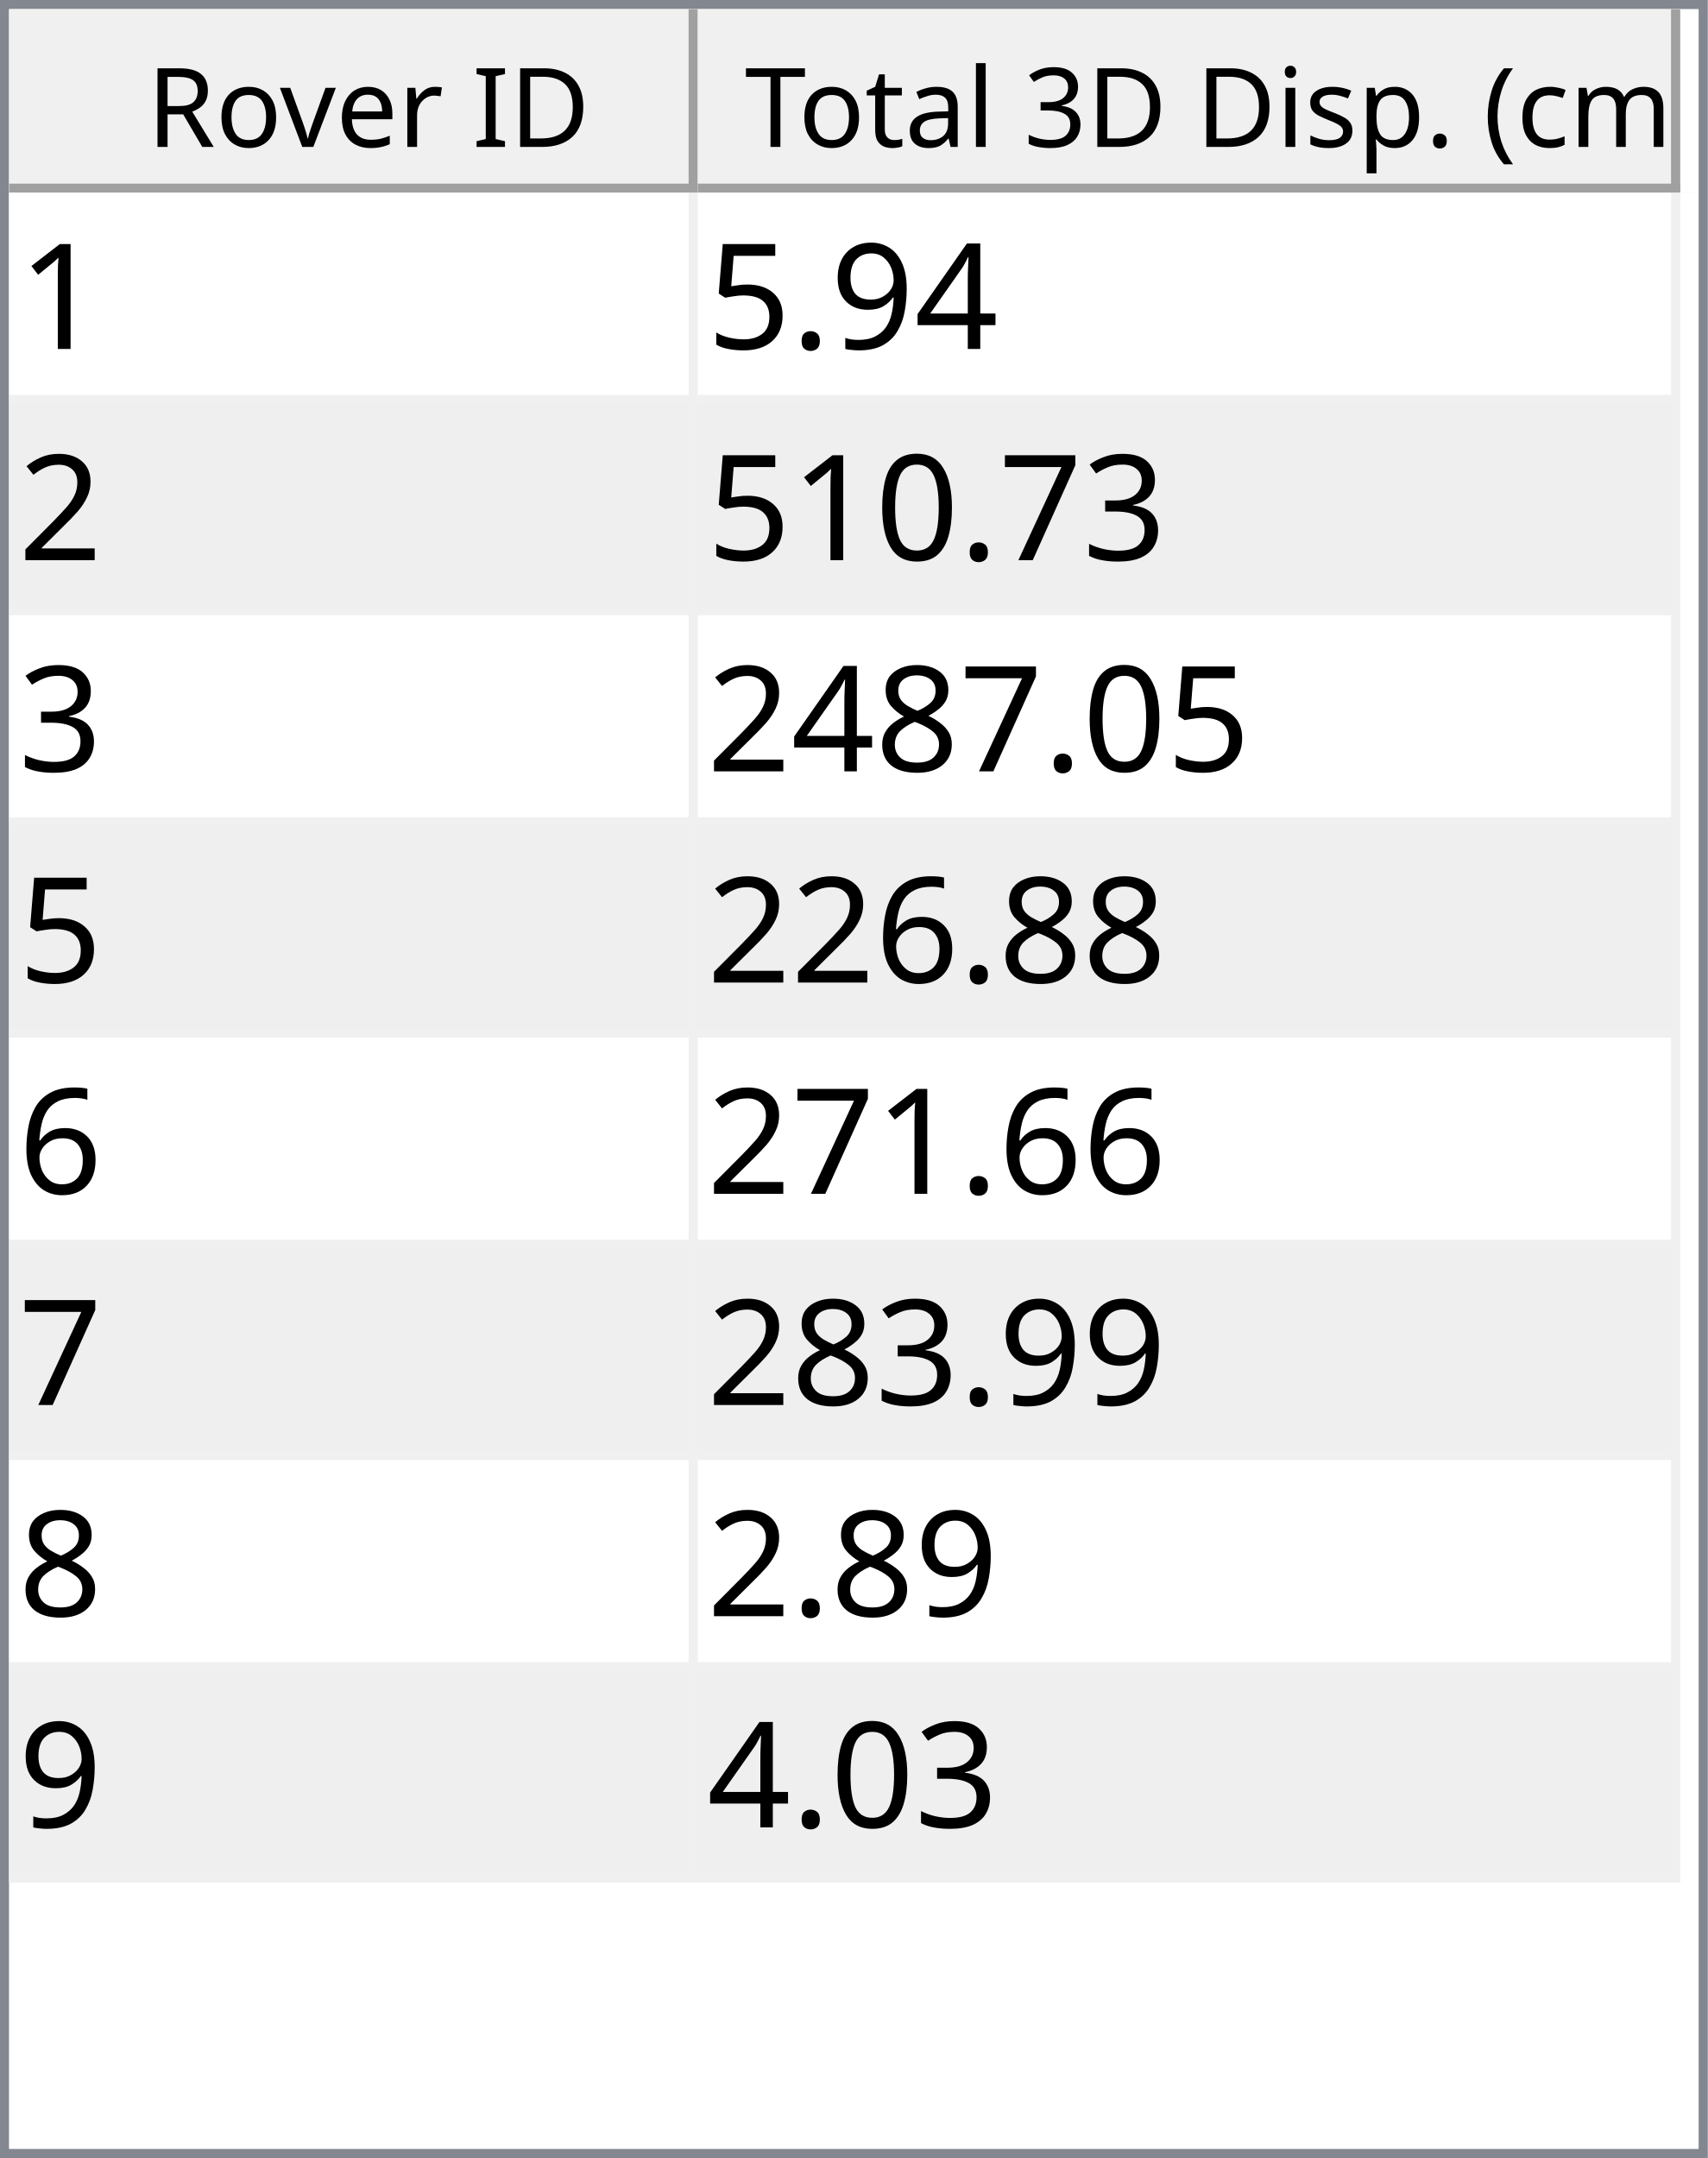
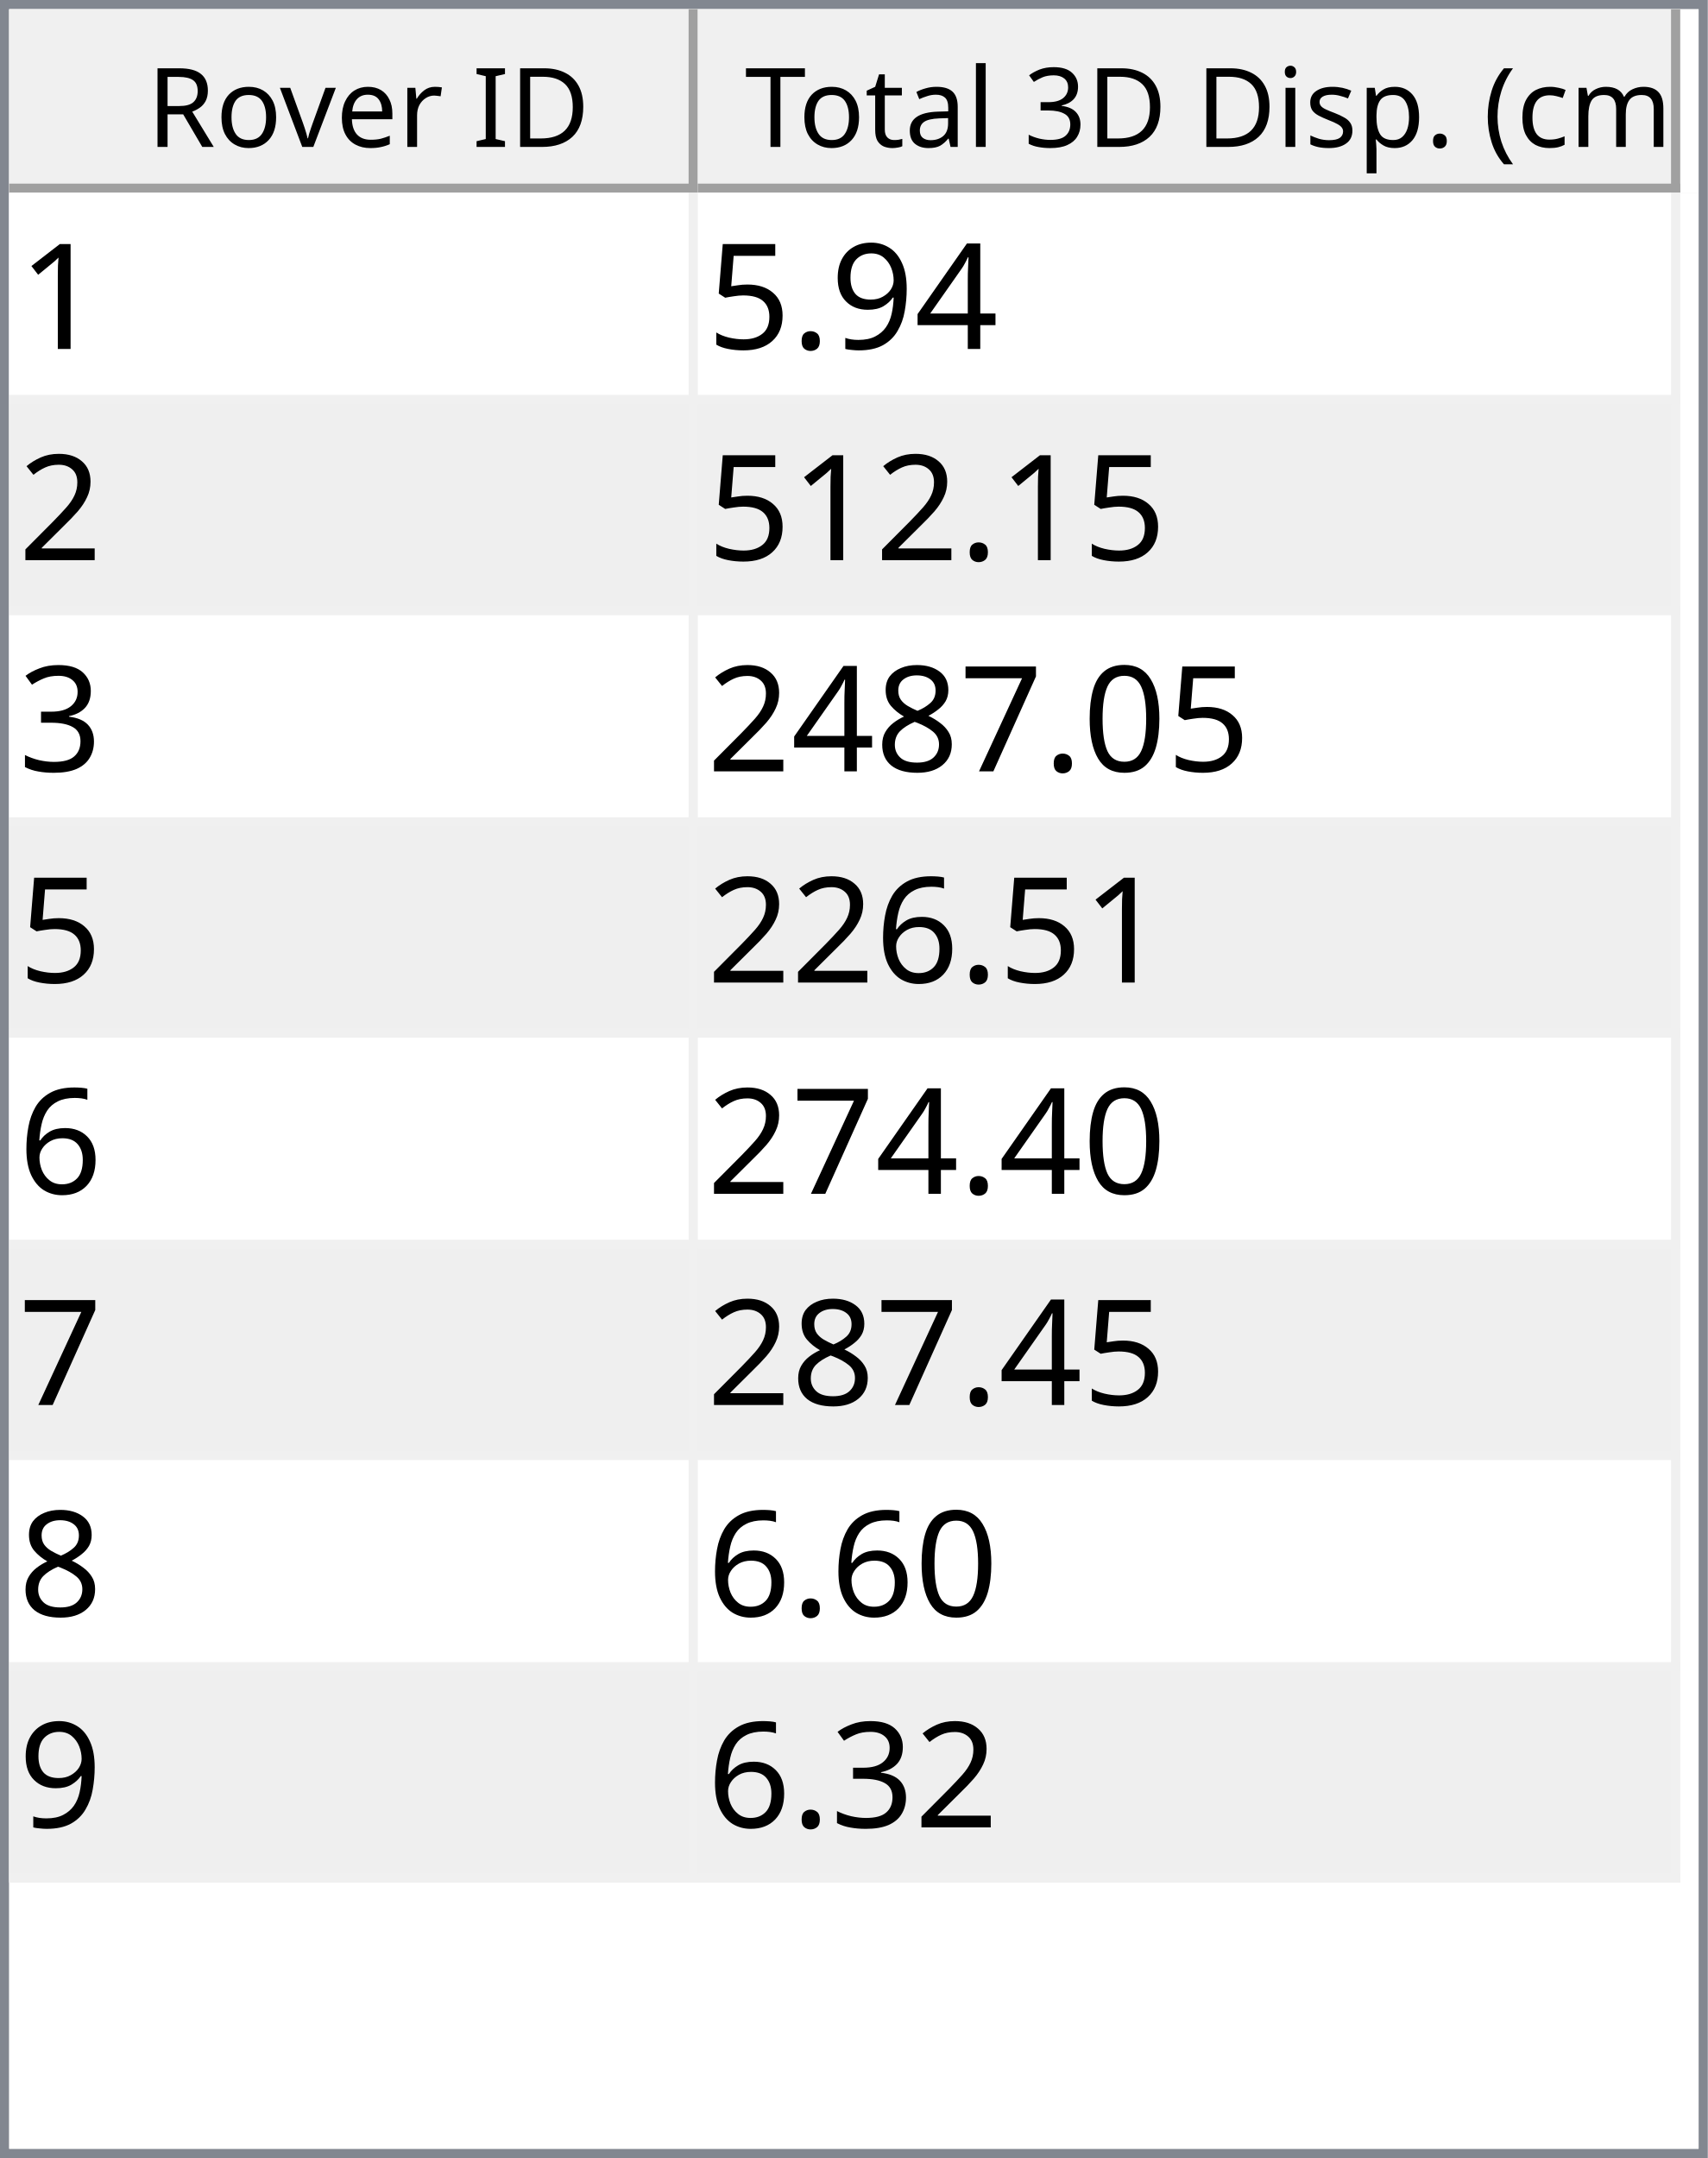
<svg xmlns="http://www.w3.org/2000/svg" style="fill-opacity:1; color-rendering:auto; color-interpolation:auto; text-rendering:auto; stroke:black; stroke-linecap:square; stroke-miterlimit:10; shape-rendering:auto; stroke-opacity:1; fill:black; stroke-dasharray:none; font-weight:normal; stroke-width:1; font-family:'Dialog'; font-style:normal; stroke-linejoin:miter; font-size:12px; stroke-dashoffset:0; image-rendering:auto;" width="186" height="235">
  <defs id="genericDefs" />
  <g>
    <defs id="defs1">
      <clipPath clipPathUnits="userSpaceOnUse" id="clipPath1">
        <path d="M0 0 L186 0 L186 235 L0 235 L0 0 Z" />
      </clipPath>
      <clipPath clipPathUnits="userSpaceOnUse" id="clipPath2">
        <path d="M0 0 L0 235 L186 235 L186 0 Z" />
      </clipPath>
      <clipPath clipPathUnits="userSpaceOnUse" id="clipPath3">
        <path d="M0 0 L0 20 L184 20 L184 0 Z" />
      </clipPath>
      <clipPath clipPathUnits="userSpaceOnUse" id="clipPath4">
        <path d="M0 0 L0 20 L75 20 L75 0 Z" />
      </clipPath>
      <clipPath clipPathUnits="userSpaceOnUse" id="clipPath5">
        <path d="M1 1 L1 19 L74 19 L74 1 Z" />
      </clipPath>
      <clipPath clipPathUnits="userSpaceOnUse" id="clipPath6">
        <path d="M0 0 L0 18 L73 18 L73 0 Z" />
      </clipPath>
      <clipPath clipPathUnits="userSpaceOnUse" id="clipPath7">
        <path d="M-0.5 -0.5 L-0.5 19.5 L74.5 19.5 L74.5 -0.5 Z" />
      </clipPath>
      <clipPath clipPathUnits="userSpaceOnUse" id="clipPath8">
        <path d="M0 0 L0 20 L107 20 L107 0 Z" />
      </clipPath>
      <clipPath clipPathUnits="userSpaceOnUse" id="clipPath9">
        <path d="M1 1 L1 19 L106 19 L106 1 Z" />
      </clipPath>
      <clipPath clipPathUnits="userSpaceOnUse" id="clipPath10">
        <path d="M0 0 L0 18 L105 18 L105 0 Z" />
      </clipPath>
      <clipPath clipPathUnits="userSpaceOnUse" id="clipPath11">
        <path d="M-0.5 -0.5 L-0.5 19.5 L106.5 19.5 L106.5 -0.5 Z" />
      </clipPath>
      <clipPath clipPathUnits="userSpaceOnUse" id="clipPath12">
        <path d="M0 0 L0 213 L184 213 L184 0 Z" />
      </clipPath>
      <clipPath clipPathUnits="userSpaceOnUse" id="clipPath13">
        <path d="M0 0 L0 184 L182 184 L182 0 Z" />
      </clipPath>
      <clipPath clipPathUnits="userSpaceOnUse" id="clipPath14">
        <path d="M-0.5 -0.5 L-0.5 183.5 L181.5 183.5 L181.5 -0.5 Z" />
      </clipPath>
      <clipPath clipPathUnits="userSpaceOnUse" id="clipPath15">
        <path d="M0 0 L0 22 L74 22 L74 0 Z" />
      </clipPath>
      <clipPath clipPathUnits="userSpaceOnUse" id="clipPath16">
        <path d="M0 0 L0 22 L106 22 L106 0 Z" />
      </clipPath>
      <font horiz-adv-x="64.551" id="font1">
        <font-face ascent="107.91" descent="25.098" units-per-em="100" style="font-style:normal; font-family:Segoe UI; font-weight:normal;" />
        <missing-glyph horiz-adv-x="64.551" d="M8.109 0 L8.109 68.266 L56.453 68.266 L56.453 0 L8.109 0 ZM15.328 7.234 L49.219 7.234 L49.219 61.031 L15.328 61.031 L15.328 7.234 Z" />
        <glyph unicode="D" horiz-adv-x="70.117" d="M9.188 0 L9.188 70.016 L28.516 70.016 Q65.531 70.016 65.531 35.891 Q65.531 19.672 55.25 9.836 Q44.969 0 27.734 0 L9.188 0 ZM17.391 62.594 L17.391 7.422 L27.828 7.422 Q41.609 7.422 49.273 14.797 Q56.938 22.172 56.938 35.688 Q56.938 62.594 28.328 62.594 L17.391 62.594 Z" />
        <glyph unicode="I" horiz-adv-x="26.611" d="M17.391 0 L9.188 0 L9.188 70.016 L17.391 70.016 L17.391 0 Z" />
        <glyph unicode=" " horiz-adv-x="27.393" d="" />
        <glyph unicode="r" horiz-adv-x="34.766" d="M34.188 41.891 Q32.078 43.5 28.125 43.5 Q23 43.5 19.555 38.672 Q16.109 33.844 16.109 25.484 L16.109 0 L8.109 0 L8.109 50 L16.109 50 L16.109 39.703 L16.312 39.703 Q18.016 44.969 21.531 47.922 Q25.047 50.875 29.391 50.875 Q32.516 50.875 34.188 50.203 L34.188 41.891 Z" />
        <glyph unicode="e" horiz-adv-x="52.295" d="M48.297 23 L12.984 23 Q13.188 14.656 17.484 10.109 Q21.781 5.562 29.297 5.562 Q37.75 5.562 44.828 11.141 L44.828 3.609 Q38.234 -1.172 27.391 -1.172 Q16.797 -1.172 10.742 5.641 Q4.688 12.453 4.688 24.812 Q4.688 36.469 11.305 43.82 Q17.922 51.172 27.734 51.172 Q37.547 51.172 42.922 44.828 Q48.297 38.484 48.297 27.203 L48.297 23 ZM40.094 29.781 Q40.047 36.719 36.75 40.578 Q33.453 44.438 27.594 44.438 Q21.922 44.438 17.969 40.383 Q14.016 36.328 13.094 29.781 L40.094 29.781 Z" />
        <glyph unicode="v" horiz-adv-x="47.9" d="M47.406 50 L27.484 0 L19.625 0 L0.688 50 L9.469 50 L22.172 13.672 Q23.578 9.672 23.922 6.688 L24.125 6.688 Q24.609 10.453 25.688 13.484 L38.969 50 L47.406 50 Z" />
        <glyph unicode="o" horiz-adv-x="58.594" d="M29 -1.172 Q17.922 -1.172 11.305 5.836 Q4.688 12.844 4.688 24.422 Q4.688 37.016 11.57 44.094 Q18.453 51.172 30.172 51.172 Q41.359 51.172 47.633 44.289 Q53.906 37.406 53.906 25.203 Q53.906 13.234 47.141 6.031 Q40.375 -1.172 29 -1.172 ZM29.594 44.438 Q21.875 44.438 17.383 39.188 Q12.891 33.938 12.891 24.703 Q12.891 15.828 17.43 10.695 Q21.969 5.562 29.594 5.562 Q37.359 5.562 41.531 10.594 Q45.703 15.625 45.703 24.906 Q45.703 34.281 41.531 39.359 Q37.359 44.438 29.594 44.438 Z" />
        <glyph unicode="R" horiz-adv-x="59.814" d="M59.375 0 L49.609 0 L37.891 19.625 Q36.281 22.359 34.766 24.289 Q33.25 26.219 31.664 27.438 Q30.078 28.656 28.25 29.219 Q26.422 29.781 24.125 29.781 L17.391 29.781 L17.391 0 L9.188 0 L9.188 70.016 L30.078 70.016 Q34.672 70.016 38.555 68.867 Q42.438 67.719 45.289 65.375 Q48.141 63.031 49.758 59.547 Q51.375 56.062 51.375 51.375 Q51.375 47.703 50.273 44.656 Q49.172 41.609 47.148 39.211 Q45.125 36.812 42.266 35.133 Q39.406 33.453 35.844 32.516 L35.844 32.328 Q37.594 31.547 38.891 30.547 Q40.188 29.547 41.359 28.18 Q42.531 26.812 43.68 25.078 Q44.828 23.344 46.234 21.047 L59.375 0 ZM17.391 62.594 L17.391 37.203 L28.516 37.203 Q31.594 37.203 34.203 38.133 Q36.812 39.062 38.719 40.797 Q40.625 42.531 41.703 45.047 Q42.781 47.562 42.781 50.688 Q42.781 56.297 39.141 59.445 Q35.5 62.594 28.609 62.594 L17.391 62.594 Z" />
        <glyph unicode=")" horiz-adv-x="30.176" d="M8.297 -15.922 L1.172 -15.922 Q16.406 2.344 16.406 26.812 Q16.406 51.469 1.078 70.016 L8.297 70.016 Q23.531 52.156 23.531 26.703 Q23.531 1.375 8.297 -15.922 Z" />
        <glyph unicode="m" horiz-adv-x="86.133" d="M79.109 0 L71.094 0 L71.094 28.719 Q71.094 37.016 68.531 40.727 Q65.969 44.438 59.906 44.438 Q54.781 44.438 51.195 39.75 Q47.609 35.062 47.609 28.516 L47.609 0 L39.594 0 L39.594 29.688 Q39.594 44.438 28.219 44.438 Q22.953 44.438 19.531 40.016 Q16.109 35.594 16.109 28.516 L16.109 0 L8.109 0 L8.109 50 L16.109 50 L16.109 42.094 L16.312 42.094 Q21.625 51.172 31.844 51.172 Q36.969 51.172 40.773 48.312 Q44.578 45.453 46 40.828 Q51.562 51.172 62.594 51.172 Q79.109 51.172 79.109 30.812 L79.109 0 Z" />
        <glyph unicode="c" horiz-adv-x="46.191" d="M42.188 2.297 Q36.422 -1.172 28.516 -1.172 Q17.828 -1.172 11.258 5.789 Q4.688 12.75 4.688 23.828 Q4.688 36.188 11.766 43.68 Q18.844 51.172 30.672 51.172 Q37.25 51.172 42.281 48.734 L42.281 40.531 Q36.719 44.438 30.375 44.438 Q22.703 44.438 17.797 38.945 Q12.891 33.453 12.891 24.516 Q12.891 15.719 17.508 10.641 Q22.125 5.562 29.891 5.562 Q36.422 5.562 42.188 9.906 L42.188 2.297 Z" />
        <glyph unicode="(" horiz-adv-x="30.176" d="M29.109 -15.922 L21.969 -15.922 Q6.844 1.375 6.844 26.703 Q6.844 52.156 21.969 70.016 L29.203 70.016 Q13.875 51.469 13.875 26.812 Q13.875 2.344 29.109 -15.922 Z" />
        <glyph unicode="." horiz-adv-x="21.68" d="M10.891 -1.078 Q8.641 -1.078 7.055 0.539 Q5.469 2.156 5.469 4.391 Q5.469 6.641 7.055 8.273 Q8.641 9.906 10.891 9.906 Q13.188 9.906 14.797 8.273 Q16.406 6.641 16.406 4.391 Q16.406 2.156 14.797 0.539 Q13.188 -1.078 10.891 -1.078 Z" />
        <glyph unicode="p" horiz-adv-x="58.789" d="M16.312 7.234 L16.109 7.234 L16.109 -23 L8.109 -23 L8.109 50 L16.109 50 L16.109 41.219 L16.312 41.219 Q22.219 51.172 33.594 51.172 Q43.266 51.172 48.688 44.461 Q54.109 37.75 54.109 26.469 Q54.109 13.922 48 6.375 Q41.891 -1.172 31.297 -1.172 Q21.578 -1.172 16.312 7.234 ZM16.109 27.391 L16.109 20.406 Q16.109 14.203 20.141 9.883 Q24.172 5.562 30.375 5.562 Q37.641 5.562 41.773 11.133 Q45.906 16.703 45.906 26.609 Q45.906 34.969 42.047 39.703 Q38.188 44.438 31.594 44.438 Q24.609 44.438 20.359 39.578 Q16.109 34.719 16.109 27.391 Z" />
        <glyph unicode="s" horiz-adv-x="42.432" d="M5.078 1.812 L5.078 10.406 Q11.625 5.562 19.484 5.562 Q30.031 5.562 30.031 12.594 Q30.031 14.594 29.125 15.992 Q28.219 17.391 26.68 18.461 Q25.141 19.531 23.07 20.383 Q21 21.234 18.609 22.172 Q15.281 23.484 12.766 24.828 Q10.25 26.172 8.57 27.859 Q6.891 29.547 6.031 31.695 Q5.172 33.844 5.172 36.719 Q5.172 40.234 6.789 42.945 Q8.406 45.656 11.086 47.484 Q13.766 49.312 17.211 50.242 Q20.656 51.172 24.312 51.172 Q30.812 51.172 35.938 48.922 L35.938 40.828 Q30.422 44.438 23.25 44.438 Q21 44.438 19.195 43.922 Q17.391 43.406 16.094 42.477 Q14.797 41.547 14.086 40.258 Q13.375 38.969 13.375 37.406 Q13.375 35.453 14.086 34.133 Q14.797 32.812 16.164 31.789 Q17.531 30.766 19.484 29.938 Q21.438 29.109 23.922 28.125 Q27.25 26.859 29.883 25.516 Q32.516 24.172 34.375 22.484 Q36.234 20.797 37.234 18.602 Q38.234 16.406 38.234 13.375 Q38.234 9.672 36.602 6.938 Q34.969 4.203 32.234 2.398 Q29.5 0.594 25.93 -0.289 Q22.359 -1.172 18.453 -1.172 Q10.75 -1.172 5.078 1.812 Z" />
        <glyph unicode="i" horiz-adv-x="24.219" d="M12.203 62.703 Q10.062 62.703 8.547 64.164 Q7.031 65.625 7.031 67.875 Q7.031 70.125 8.547 71.609 Q10.062 73.094 12.203 73.094 Q14.406 73.094 15.945 71.609 Q17.484 70.125 17.484 67.875 Q17.484 65.719 15.945 64.211 Q14.406 62.703 12.203 62.703 ZM16.109 0 L8.109 0 L8.109 50 L16.109 50 L16.109 0 Z" />
        <glyph unicode="3" horiz-adv-x="53.906" d="M46.531 19.828 Q46.531 15.094 44.75 11.211 Q42.969 7.328 39.719 4.57 Q36.469 1.812 31.93 0.297 Q27.391 -1.219 21.922 -1.219 Q11.922 -1.219 6 2.594 L6 11.188 Q13.094 5.609 22.219 5.609 Q25.875 5.609 28.828 6.539 Q31.781 7.469 33.906 9.227 Q36.031 10.984 37.18 13.477 Q38.328 15.969 38.328 19.094 Q38.328 32.812 18.797 32.812 L12.984 32.812 L12.984 39.594 L18.5 39.594 Q35.797 39.594 35.797 52.484 Q35.797 64.406 22.609 64.406 Q15.188 64.406 8.688 59.422 L8.688 67.188 Q15.375 71.188 24.609 71.188 Q29 71.188 32.57 69.969 Q36.141 68.75 38.68 66.555 Q41.219 64.359 42.609 61.281 Q44 58.203 44 54.5 Q44 40.672 30.031 36.719 L30.031 36.531 Q33.594 36.141 36.625 34.797 Q39.656 33.453 41.852 31.305 Q44.047 29.156 45.289 26.25 Q46.531 23.344 46.531 19.828 Z" />
        <glyph unicode="l" horiz-adv-x="24.219" d="M16.109 0 L8.109 0 L8.109 74.031 L16.109 74.031 L16.109 0 Z" />
        <glyph unicode="a" horiz-adv-x="50.879" d="M43.891 0 L35.891 0 L35.891 7.812 L35.688 7.812 Q30.469 -1.172 20.312 -1.172 Q12.844 -1.172 8.617 2.781 Q4.391 6.734 4.391 13.281 Q4.391 27.297 20.906 29.594 L35.891 31.688 Q35.891 44.438 25.594 44.438 Q16.547 44.438 9.281 38.281 L9.281 46.484 Q16.656 51.172 26.266 51.172 Q43.891 51.172 43.891 32.516 L43.891 0 ZM35.891 25.297 L23.828 23.641 Q18.266 22.859 15.43 20.875 Q12.594 18.891 12.594 13.875 Q12.594 10.203 15.211 7.883 Q17.828 5.562 22.172 5.562 Q28.125 5.562 32.008 9.742 Q35.891 13.922 35.891 20.312 L35.891 25.297 Z" />
        <glyph unicode="t" horiz-adv-x="33.887" d="M31.297 0.484 Q28.469 -1.078 23.828 -1.078 Q10.688 -1.078 10.688 13.578 L10.688 43.172 L2.094 43.172 L2.094 50 L10.688 50 L10.688 62.203 L18.703 64.797 L18.703 50 L31.297 50 L31.297 43.172 L18.703 43.172 L18.703 14.984 Q18.703 9.969 20.414 7.82 Q22.125 5.672 26.078 5.672 Q29.109 5.672 31.297 7.328 L31.297 0.484 Z" />
        <glyph unicode="T" horiz-adv-x="52.393" d="M50.594 62.594 L30.375 62.594 L30.375 0 L22.172 0 L22.172 62.594 L2 62.594 L2 70.016 L50.594 70.016 L50.594 62.594 Z" />
      </font>
      <font horiz-adv-x="75.0" id="font2">
        <font-face ascent="100.537" descent="21.973" units-per-em="100" style="font-style:normal; font-family:sans-serif; font-weight:normal;" />
        <missing-glyph horiz-adv-x="75.0" d="M12.5 0 L12.5 62.5 L62.5 62.5 L62.5 0 L12.5 0 ZM14.062 1.562 L60.938 1.562 L60.938 60.938 L14.062 60.938 L14.062 1.562 Z" />
        <glyph unicode="1" horiz-adv-x="55.615" d="M37.25 0 L28.469 0 L28.469 56 Q25.297 52.984 20.141 49.953 Q14.984 46.922 10.891 45.406 L10.891 53.906 Q18.266 57.375 23.781 62.305 Q29.297 67.234 31.594 71.875 L37.25 71.875 L37.25 0 Z" />
        <glyph unicode="4" horiz-adv-x="55.615" d="M32.328 0 L32.328 17.141 L1.266 17.141 L1.266 25.203 L33.938 71.578 L41.109 71.578 L41.109 25.203 L50.781 25.203 L50.781 17.141 L41.109 17.141 L41.109 0 L32.328 0 ZM32.328 25.203 L32.328 57.469 L9.906 25.203 L32.328 25.203 Z" />
        <glyph unicode="9" horiz-adv-x="55.615" d="M5.469 16.547 L13.922 17.328 Q14.984 11.375 18.016 8.688 Q21.047 6 25.781 6 Q29.828 6 32.883 7.859 Q35.938 9.719 37.891 12.82 Q39.844 15.922 41.164 21.195 Q42.484 26.469 42.484 31.938 Q42.484 32.516 42.438 33.688 Q39.797 29.5 35.234 26.883 Q30.672 24.266 25.344 24.266 Q16.453 24.266 10.305 30.711 Q4.156 37.156 4.156 47.703 Q4.156 58.594 10.578 65.234 Q17 71.875 26.656 71.875 Q33.641 71.875 39.43 68.117 Q45.219 64.359 48.219 57.398 Q51.219 50.438 51.219 37.25 Q51.219 23.531 48.242 15.406 Q45.266 7.281 39.383 3.031 Q33.5 -1.219 25.594 -1.219 Q17.188 -1.219 11.867 3.445 Q6.547 8.109 5.469 16.547 ZM41.453 48.141 Q41.453 55.719 37.43 60.156 Q33.406 64.594 27.734 64.594 Q21.875 64.594 17.531 59.812 Q13.188 55.031 13.188 47.406 Q13.188 40.578 17.312 36.305 Q21.438 32.031 27.484 32.031 Q33.594 32.031 37.523 36.305 Q41.453 40.578 41.453 48.141 Z" />
        <glyph unicode="." horiz-adv-x="27.783" d="M9.078 0 L9.078 10.016 L19.094 10.016 L19.094 0 L9.078 0 Z" />
        <glyph unicode="5" horiz-adv-x="55.615" d="M4.156 18.75 L13.375 19.531 Q14.406 12.797 18.141 9.398 Q21.875 6 27.156 6 Q33.5 6 37.891 10.789 Q42.281 15.578 42.281 23.484 Q42.281 31 38.062 35.352 Q33.844 39.703 27 39.703 Q22.75 39.703 19.336 37.773 Q15.922 35.844 13.969 32.766 L5.719 33.844 L12.641 70.609 L48.25 70.609 L48.25 62.203 L19.672 62.203 L15.828 42.969 Q22.266 47.469 29.344 47.469 Q38.719 47.469 45.164 40.969 Q51.609 34.469 51.609 24.266 Q51.609 14.547 45.953 7.469 Q39.062 -1.219 27.156 -1.219 Q17.391 -1.219 11.211 4.25 Q5.031 9.719 4.156 18.75 Z" />
        <glyph unicode="2" horiz-adv-x="55.615" d="M50.344 8.453 L50.344 0 L3.031 0 Q2.938 3.172 4.047 6.109 Q5.859 10.938 9.836 15.625 Q13.812 20.312 21.344 26.469 Q33.016 36.031 37.117 41.625 Q41.219 47.219 41.219 52.203 Q41.219 57.422 37.477 61.008 Q33.734 64.594 27.734 64.594 Q21.391 64.594 17.578 60.789 Q13.766 56.984 13.719 50.25 L4.688 51.172 Q5.609 61.281 11.664 66.578 Q17.719 71.875 27.938 71.875 Q38.234 71.875 44.242 66.164 Q50.25 60.453 50.25 52 Q50.25 47.703 48.492 43.555 Q46.734 39.406 42.656 34.812 Q38.578 30.219 29.109 22.219 Q21.188 15.578 18.945 13.211 Q16.703 10.844 15.234 8.453 L50.344 8.453 Z" />
        <glyph unicode="3" horiz-adv-x="55.615" d="M4.203 18.891 L12.984 20.062 Q14.5 12.594 18.141 9.297 Q21.781 6 27 6 Q33.203 6 37.477 10.297 Q41.75 14.594 41.75 20.953 Q41.75 27 37.797 30.93 Q33.844 34.859 27.734 34.859 Q25.25 34.859 21.531 33.891 L22.516 41.609 Q23.391 41.5 23.922 41.5 Q29.547 41.5 34.039 44.43 Q38.531 47.359 38.531 53.469 Q38.531 58.297 35.258 61.477 Q31.984 64.656 26.812 64.656 Q21.688 64.656 18.266 61.43 Q14.844 58.203 13.875 51.766 L5.078 53.328 Q6.688 62.156 12.398 67.016 Q18.109 71.875 26.609 71.875 Q32.469 71.875 37.398 69.359 Q42.328 66.844 44.945 62.5 Q47.562 58.156 47.562 53.266 Q47.562 48.641 45.07 44.828 Q42.578 41.016 37.703 38.766 Q44.047 37.312 47.562 32.695 Q51.078 28.078 51.078 21.141 Q51.078 11.766 44.242 5.25 Q37.406 -1.266 26.953 -1.266 Q17.531 -1.266 11.305 4.352 Q5.078 9.969 4.203 18.891 Z" />
+         <glyph unicode="0" horiz-adv-x="55.615" d="M4.156 35.297 Q4.156 48 6.766 55.742 Q9.375 63.484 14.523 67.68 Q19.672 71.875 27.484 71.875 Q33.25 71.875 37.594 69.555 Q41.938 67.234 44.773 62.867 Q47.609 58.5 49.219 52.227 Q50.828 45.953 50.828 35.297 Q50.828 22.703 48.242 14.969 Q45.656 7.234 40.508 3.008 Q35.359 -1.219 27.484 -1.219 Q17.141 -1.219 11.234 6.203 Q4.156 15.141 4.156 35.297 ZM13.188 35.297 Q13.188 17.672 17.312 11.836 Q21.438 6 27.484 6 Q33.547 6 37.672 11.859 Q41.797 17.719 41.797 35.297 Q41.797 52.984 37.672 58.789 Q33.547 64.594 27.391 64.594 Q21.344 64.594 17.719 59.469 Q13.188 52.938 13.188 35.297 Z" />
        <glyph unicode="7" horiz-adv-x="55.615" d="M4.734 62.203 L4.734 70.656 L51.078 70.656 L51.078 63.812 Q44.234 56.547 37.523 44.484 Q30.812 32.422 27.156 19.672 Q24.516 10.688 23.781 0 L14.75 0 Q14.891 8.453 18.062 20.414 Q21.234 32.375 27.172 43.484 Q33.109 54.594 39.797 62.203 L4.734 62.203 Z" />
-         <glyph unicode="0" horiz-adv-x="55.615" d="M4.156 35.297 Q4.156 48 6.766 55.742 Q9.375 63.484 14.523 67.68 Q19.672 71.875 27.484 71.875 Q33.25 71.875 37.594 69.555 Q41.938 67.234 44.773 62.867 Q47.609 58.5 49.219 52.227 Q50.828 45.953 50.828 35.297 Q50.828 22.703 48.242 14.969 Q45.656 7.234 40.508 3.008 Q35.359 -1.219 27.484 -1.219 Q17.141 -1.219 11.234 6.203 Q4.156 15.141 4.156 35.297 ZM13.188 35.297 Q13.188 17.672 17.312 11.836 Q21.438 6 27.484 6 Q33.547 6 37.672 11.859 Q41.797 17.719 41.797 35.297 Q41.797 52.984 37.672 58.789 Q33.547 64.594 27.391 64.594 Q21.344 64.594 17.719 59.469 Q13.188 52.938 13.188 35.297 Z" />
        <glyph unicode="8" horiz-adv-x="55.615" d="M17.672 38.812 Q12.203 40.828 9.57 44.539 Q6.938 48.25 6.938 53.422 Q6.938 61.234 12.555 66.555 Q18.172 71.875 27.484 71.875 Q36.859 71.875 42.578 66.43 Q48.297 60.984 48.297 53.172 Q48.297 48.188 45.68 44.508 Q43.062 40.828 37.75 38.812 Q44.344 36.672 47.781 31.883 Q51.219 27.094 51.219 20.453 Q51.219 11.281 44.727 5.031 Q38.234 -1.219 27.641 -1.219 Q17.047 -1.219 10.547 5.055 Q4.047 11.328 4.047 20.703 Q4.047 27.688 7.594 32.398 Q11.141 37.109 17.672 38.812 ZM15.922 53.719 Q15.922 48.641 19.195 45.414 Q22.469 42.188 27.688 42.188 Q32.766 42.188 36.016 45.383 Q39.266 48.578 39.266 53.219 Q39.266 58.062 35.914 61.359 Q32.562 64.656 27.594 64.656 Q22.562 64.656 19.242 61.43 Q15.922 58.203 15.922 53.719 ZM13.094 20.656 Q13.094 16.891 14.875 13.375 Q16.656 9.859 20.172 7.93 Q23.688 6 27.734 6 Q34.031 6 38.133 10.055 Q42.234 14.109 42.234 20.359 Q42.234 26.703 38.016 30.859 Q33.797 35.016 27.438 35.016 Q21.234 35.016 17.164 30.914 Q13.094 26.812 13.094 20.656 Z" />
        <glyph unicode="6" horiz-adv-x="55.615" d="M49.75 54.047 L41.016 53.375 Q39.844 58.547 37.703 60.891 Q34.125 64.656 28.906 64.656 Q24.703 64.656 21.531 62.312 Q17.391 59.281 14.992 53.469 Q12.594 47.656 12.5 36.922 Q15.672 41.75 20.266 44.094 Q24.859 46.438 29.891 46.438 Q38.672 46.438 44.852 39.969 Q51.031 33.5 51.031 23.25 Q51.031 16.5 48.125 10.719 Q45.219 4.938 40.141 1.859 Q35.062 -1.219 28.609 -1.219 Q17.625 -1.219 10.695 6.859 Q3.766 14.938 3.766 33.5 Q3.766 54.25 11.422 63.672 Q18.109 71.875 29.438 71.875 Q37.891 71.875 43.289 67.141 Q48.688 62.406 49.75 54.047 ZM13.875 23.188 Q13.875 18.656 15.797 14.508 Q17.719 10.359 21.188 8.18 Q24.656 6 28.469 6 Q34.031 6 38.039 10.492 Q42.047 14.984 42.047 22.703 Q42.047 30.125 38.086 34.398 Q34.125 38.672 28.125 38.672 Q22.172 38.672 18.023 34.398 Q13.875 30.125 13.875 23.188 Z" />
      </font>
    </defs>
    <g style="fill:white; stroke:white;">
      <rect x="0" y="0" width="186" style="clip-path:url(#clipPath1); stroke:none;" height="235" />
    </g>
    <g style="fill:white; text-rendering:optimizeSpeed; color-rendering:optimizeSpeed; image-rendering:optimizeSpeed; shape-rendering:crispEdges; stroke:white; color-interpolation:sRGB;">
      <rect x="0" width="186" height="235" y="0" style="stroke:none;" />
      <path style="stroke:none;" d="M0 235 L186 235 L186 0 L0 0 Z" />
    </g>
    <g style="fill:rgb(240,240,240); font-family:'Segoe UI'; stroke:rgb(240,240,240);">
      <rect x="0" y="0" width="186" style="clip-path:url(#clipPath2); stroke:none;" height="235" />
    </g>
    <g style="fill:rgb(130,135,144); font-family:'Segoe UI'; stroke:rgb(130,135,144);">
      <path d="M0 0 L186 0 L186 235 L0 235 L0 0 ZM1 1 L185 1 L185 234 L1 234 L1 1 Z" style="fill-rule:evenodd; clip-path:url(#clipPath2); stroke:none;" />
    </g>
    <g style="fill:white; font-family:'Segoe UI'; stroke:white;" transform="translate(1,1)">
      <rect x="0" y="0" width="184" style="clip-path:url(#clipPath3); stroke:none;" height="20" />
    </g>
    <g style="fill:rgb(240,240,240); font-family:'Segoe UI'; stroke:rgb(240,240,240);" transform="translate(1,1)">
      <rect x="0" y="0" width="75" style="clip-path:url(#clipPath4); stroke:none;" height="20" />
    </g>
    <g style="font-family:'Segoe UI';" transform="translate(2,2)">
      <text x="14" xml:space="preserve" y="14" style="clip-path:url(#clipPath6); stroke:none;">Rover ID</text>
    </g>
    <g style="fill:rgb(160,160,160); font-family:'Segoe UI'; stroke:rgb(160,160,160); stroke-linejoin:bevel;" transform="translate(1.5,1.5)">
      <line x1="74" x2="74" y1="0" style="fill:none; clip-path:url(#clipPath7);" y2="19" />
    </g>
    <g style="fill:rgb(160,160,160); font-family:'Segoe UI'; stroke:rgb(160,160,160); stroke-linejoin:bevel;" transform="matrix(1,0,0,1,1,1) translate(0.5,0.5)">
      <line x1="0" x2="74" y1="19" style="fill:none; clip-path:url(#clipPath7);" y2="19" />
    </g>
    <g style="fill:rgb(240,240,240); font-family:'Segoe UI'; stroke:rgb(240,240,240);" transform="translate(76,1)">
      <rect x="0" y="0" width="107" style="clip-path:url(#clipPath8); stroke:none;" height="20" />
    </g>
    <g style="font-family:'Segoe UI';" transform="translate(77,2)">
      <text x="1" xml:space="preserve" y="14" style="clip-path:url(#clipPath10); stroke:none;"> Total 3D Disp. (cm)</text>
    </g>
    <g style="fill:rgb(160,160,160); font-family:'Segoe UI'; stroke:rgb(160,160,160); stroke-linejoin:bevel;" transform="translate(76.5,1.5)">
      <line x1="106" x2="106" y1="0" style="fill:none; clip-path:url(#clipPath11);" y2="19" />
    </g>
    <g style="fill:rgb(160,160,160); font-family:'Segoe UI'; stroke:rgb(160,160,160); stroke-linejoin:bevel;" transform="matrix(1,0,0,1,76,1) translate(0.5,0.5)">
      <line x1="0" x2="106" y1="19" style="fill:none; clip-path:url(#clipPath11);" y2="19" />
    </g>
    <g style="fill:white; font-family:'Segoe UI'; stroke:white;" transform="translate(1,21)">
      <rect x="0" y="0" width="184" style="clip-path:url(#clipPath12); stroke:none;" height="213" />
    </g>
    <g style="fill:rgb(240,240,240); font-size:16px; font-family:sans-serif; stroke:rgb(240,240,240);" transform="translate(1,21)">
      <rect x="0" y="0" width="182" style="clip-path:url(#clipPath13); stroke:none;" height="184" />
      <line transform="translate(0.5,0.5)" x1="0" x2="181" y1="22" style="clip-path:url(#clipPath14); fill:none; stroke-linejoin:bevel;" y2="22" />
    </g>
    <g transform="matrix(1,0,0,1,1,21) translate(0.5,0.5)" style="fill:rgb(240,240,240); font-size:16px; font-family:sans-serif; stroke:rgb(240,240,240); stroke-linejoin:bevel;">
      <line x1="0" x2="181" y1="45" style="fill:none; clip-path:url(#clipPath14);" y2="45" />
    </g>
    <g transform="matrix(1,0,0,1,1,21) translate(0.5,0.5)" style="fill:rgb(240,240,240); font-size:16px; font-family:sans-serif; stroke:rgb(240,240,240); stroke-linejoin:bevel;">
      <line x1="0" x2="181" y1="68" style="fill:none; clip-path:url(#clipPath14);" y2="68" />
    </g>
    <g transform="matrix(1,0,0,1,1,21) translate(0.5,0.5)" style="fill:rgb(240,240,240); font-size:16px; font-family:sans-serif; stroke:rgb(240,240,240); stroke-linejoin:bevel;">
      <line x1="0" x2="181" y1="91" style="fill:none; clip-path:url(#clipPath14);" y2="91" />
    </g>
    <g transform="matrix(1,0,0,1,1,21) translate(0.5,0.5)" style="fill:rgb(240,240,240); font-size:16px; font-family:sans-serif; stroke:rgb(240,240,240); stroke-linejoin:bevel;">
      <line x1="0" x2="181" y1="114" style="fill:none; clip-path:url(#clipPath14);" y2="114" />
    </g>
    <g transform="matrix(1,0,0,1,1,21) translate(0.5,0.5)" style="fill:rgb(240,240,240); font-size:16px; font-family:sans-serif; stroke:rgb(240,240,240); stroke-linejoin:bevel;">
      <line x1="0" x2="181" y1="137" style="fill:none; clip-path:url(#clipPath14);" y2="137" />
    </g>
    <g transform="matrix(1,0,0,1,1,21) translate(0.5,0.5)" style="fill:rgb(240,240,240); font-size:16px; font-family:sans-serif; stroke:rgb(240,240,240); stroke-linejoin:bevel;">
      <line x1="0" x2="181" y1="160" style="fill:none; clip-path:url(#clipPath14);" y2="160" />
    </g>
    <g transform="matrix(1,0,0,1,1,21) translate(0.5,0.5)" style="fill:rgb(240,240,240); font-size:16px; font-family:sans-serif; stroke:rgb(240,240,240); stroke-linejoin:bevel;">
      <line x1="0" x2="181" y1="183" style="fill:none; clip-path:url(#clipPath14);" y2="183" />
    </g>
    <g transform="matrix(1,0,0,1,1,21) translate(0.5,0.5)" style="fill:rgb(240,240,240); font-size:16px; font-family:sans-serif; stroke:rgb(240,240,240); stroke-linejoin:bevel;">
      <line x1="74" x2="74" y1="0" style="fill:none; clip-path:url(#clipPath14);" y2="183" />
    </g>
    <g transform="matrix(1,0,0,1,1,21) translate(0.5,0.5)" style="fill:rgb(240,240,240); font-size:16px; font-family:sans-serif; stroke:rgb(240,240,240); stroke-linejoin:bevel;">
      <line x1="181" x2="181" y1="0" style="fill:none; clip-path:url(#clipPath14);" y2="183" />
    </g>
    <g style="fill:white; font-size:16px; font-family:sans-serif; stroke:white;" transform="matrix(1,0,0,1,1,21)">
      <rect x="0" y="0" width="74" style="clip-path:url(#clipPath15); stroke:none;" height="22" />
      <text x="1" y="17" style="fill:black; clip-path:url(#clipPath15); stroke:none;" xml:space="preserve">1</text>
    </g>
    <g style="fill:white; font-size:16px; font-family:sans-serif; stroke:white;" transform="matrix(1,0,0,1,1,21) translate(75,0)">
      <rect x="0" y="0" width="106" style="clip-path:url(#clipPath16); stroke:none;" height="22" />
      <text x="1" y="17" style="fill:black; clip-path:url(#clipPath16); stroke:none;" xml:space="preserve">5.94</text>
    </g>
    <g style="fill:rgb(239,239,239); font-size:16px; font-family:sans-serif; stroke:rgb(239,239,239);" transform="matrix(1,0,0,1,1,21) translate(0,23)">
      <rect x="0" y="0" width="74" style="clip-path:url(#clipPath15); stroke:none;" height="22" />
      <text x="1" y="17" style="fill:black; clip-path:url(#clipPath15); stroke:none;" xml:space="preserve">2</text>
    </g>
    <g style="fill:rgb(239,239,239); font-size:16px; font-family:sans-serif; stroke:rgb(239,239,239);" transform="matrix(1,0,0,1,1,21) translate(75,23)">
      <rect x="0" y="0" width="106" style="clip-path:url(#clipPath16); stroke:none;" height="22" />
-       <text x="1" y="17" style="fill:black; clip-path:url(#clipPath16); stroke:none;" xml:space="preserve">510.73</text>
+       <text x="1" y="17" style="fill:black; clip-path:url(#clipPath16); stroke:none;" xml:space="preserve">512.15</text>
    </g>
    <g style="fill:white; font-size:16px; font-family:sans-serif; stroke:white;" transform="matrix(1,0,0,1,1,21) translate(0,46)">
      <rect x="0" y="0" width="74" style="clip-path:url(#clipPath15); stroke:none;" height="22" />
      <text x="1" y="17" style="fill:black; clip-path:url(#clipPath15); stroke:none;" xml:space="preserve">3</text>
    </g>
    <g style="fill:white; font-size:16px; font-family:sans-serif; stroke:white;" transform="matrix(1,0,0,1,1,21) translate(75,46)">
      <rect x="0" y="0" width="106" style="clip-path:url(#clipPath16); stroke:none;" height="22" />
      <text x="1" y="17" style="fill:black; clip-path:url(#clipPath16); stroke:none;" xml:space="preserve">2487.05</text>
    </g>
    <g style="fill:rgb(239,239,239); font-size:16px; font-family:sans-serif; stroke:rgb(239,239,239);" transform="matrix(1,0,0,1,1,21) translate(0,69)">
      <rect x="0" y="0" width="74" style="clip-path:url(#clipPath15); stroke:none;" height="22" />
      <text x="1" y="17" style="fill:black; clip-path:url(#clipPath15); stroke:none;" xml:space="preserve">5</text>
    </g>
    <g style="fill:rgb(239,239,239); font-size:16px; font-family:sans-serif; stroke:rgb(239,239,239);" transform="matrix(1,0,0,1,1,21) translate(75,69)">
      <rect x="0" y="0" width="106" style="clip-path:url(#clipPath16); stroke:none;" height="22" />
-       <text x="1" y="17" style="fill:black; clip-path:url(#clipPath16); stroke:none;" xml:space="preserve">226.88</text>
+       <text x="1" y="17" style="fill:black; clip-path:url(#clipPath16); stroke:none;" xml:space="preserve">226.51</text>
    </g>
    <g style="fill:white; font-size:16px; font-family:sans-serif; stroke:white;" transform="matrix(1,0,0,1,1,21) translate(0,92)">
      <rect x="0" y="0" width="74" style="clip-path:url(#clipPath15); stroke:none;" height="22" />
      <text x="1" y="17" style="fill:black; clip-path:url(#clipPath15); stroke:none;" xml:space="preserve">6</text>
    </g>
    <g style="fill:white; font-size:16px; font-family:sans-serif; stroke:white;" transform="matrix(1,0,0,1,1,21) translate(75,92)">
      <rect x="0" y="0" width="106" style="clip-path:url(#clipPath16); stroke:none;" height="22" />
-       <text x="1" y="17" style="fill:black; clip-path:url(#clipPath16); stroke:none;" xml:space="preserve">271.66</text>
+       <text x="1" y="17" style="fill:black; clip-path:url(#clipPath16); stroke:none;" xml:space="preserve">274.40</text>
    </g>
    <g style="fill:rgb(239,239,239); font-size:16px; font-family:sans-serif; stroke:rgb(239,239,239);" transform="matrix(1,0,0,1,1,21) translate(0,115)">
      <rect x="0" y="0" width="74" style="clip-path:url(#clipPath15); stroke:none;" height="22" />
      <text x="1" y="17" style="fill:black; clip-path:url(#clipPath15); stroke:none;" xml:space="preserve">7</text>
    </g>
    <g style="fill:rgb(239,239,239); font-size:16px; font-family:sans-serif; stroke:rgb(239,239,239);" transform="matrix(1,0,0,1,1,21) translate(75,115)">
      <rect x="0" y="0" width="106" style="clip-path:url(#clipPath16); stroke:none;" height="22" />
-       <text x="1" y="17" style="fill:black; clip-path:url(#clipPath16); stroke:none;" xml:space="preserve">283.99</text>
+       <text x="1" y="17" style="fill:black; clip-path:url(#clipPath16); stroke:none;" xml:space="preserve">287.45</text>
    </g>
    <g style="fill:white; font-size:16px; font-family:sans-serif; stroke:white;" transform="matrix(1,0,0,1,1,21) translate(0,138)">
      <rect x="0" y="0" width="74" style="clip-path:url(#clipPath15); stroke:none;" height="22" />
      <text x="1" y="17" style="fill:black; clip-path:url(#clipPath15); stroke:none;" xml:space="preserve">8</text>
    </g>
    <g style="fill:white; font-size:16px; font-family:sans-serif; stroke:white;" transform="matrix(1,0,0,1,1,21) translate(75,138)">
      <rect x="0" y="0" width="106" style="clip-path:url(#clipPath16); stroke:none;" height="22" />
-       <text x="1" y="17" style="fill:black; clip-path:url(#clipPath16); stroke:none;" xml:space="preserve">2.89</text>
+       <text x="1" y="17" style="fill:black; clip-path:url(#clipPath16); stroke:none;" xml:space="preserve">6.60</text>
    </g>
    <g style="fill:rgb(239,239,239); font-size:16px; font-family:sans-serif; stroke:rgb(239,239,239);" transform="matrix(1,0,0,1,1,21) translate(0,161)">
      <rect x="0" y="0" width="74" style="clip-path:url(#clipPath15); stroke:none;" height="22" />
      <text x="1" y="17" style="fill:black; clip-path:url(#clipPath15); stroke:none;" xml:space="preserve">9</text>
    </g>
    <g style="fill:rgb(239,239,239); font-size:16px; font-family:sans-serif; stroke:rgb(239,239,239);" transform="matrix(1,0,0,1,1,21) translate(75,161)">
      <rect x="0" y="0" width="106" style="clip-path:url(#clipPath16); stroke:none;" height="22" />
-       <text x="1" y="17" style="fill:black; clip-path:url(#clipPath16); stroke:none;" xml:space="preserve">4.03</text>
+       <text x="1" y="17" style="fill:black; clip-path:url(#clipPath16); stroke:none;" xml:space="preserve">6.32</text>
    </g>
  </g>
</svg>
